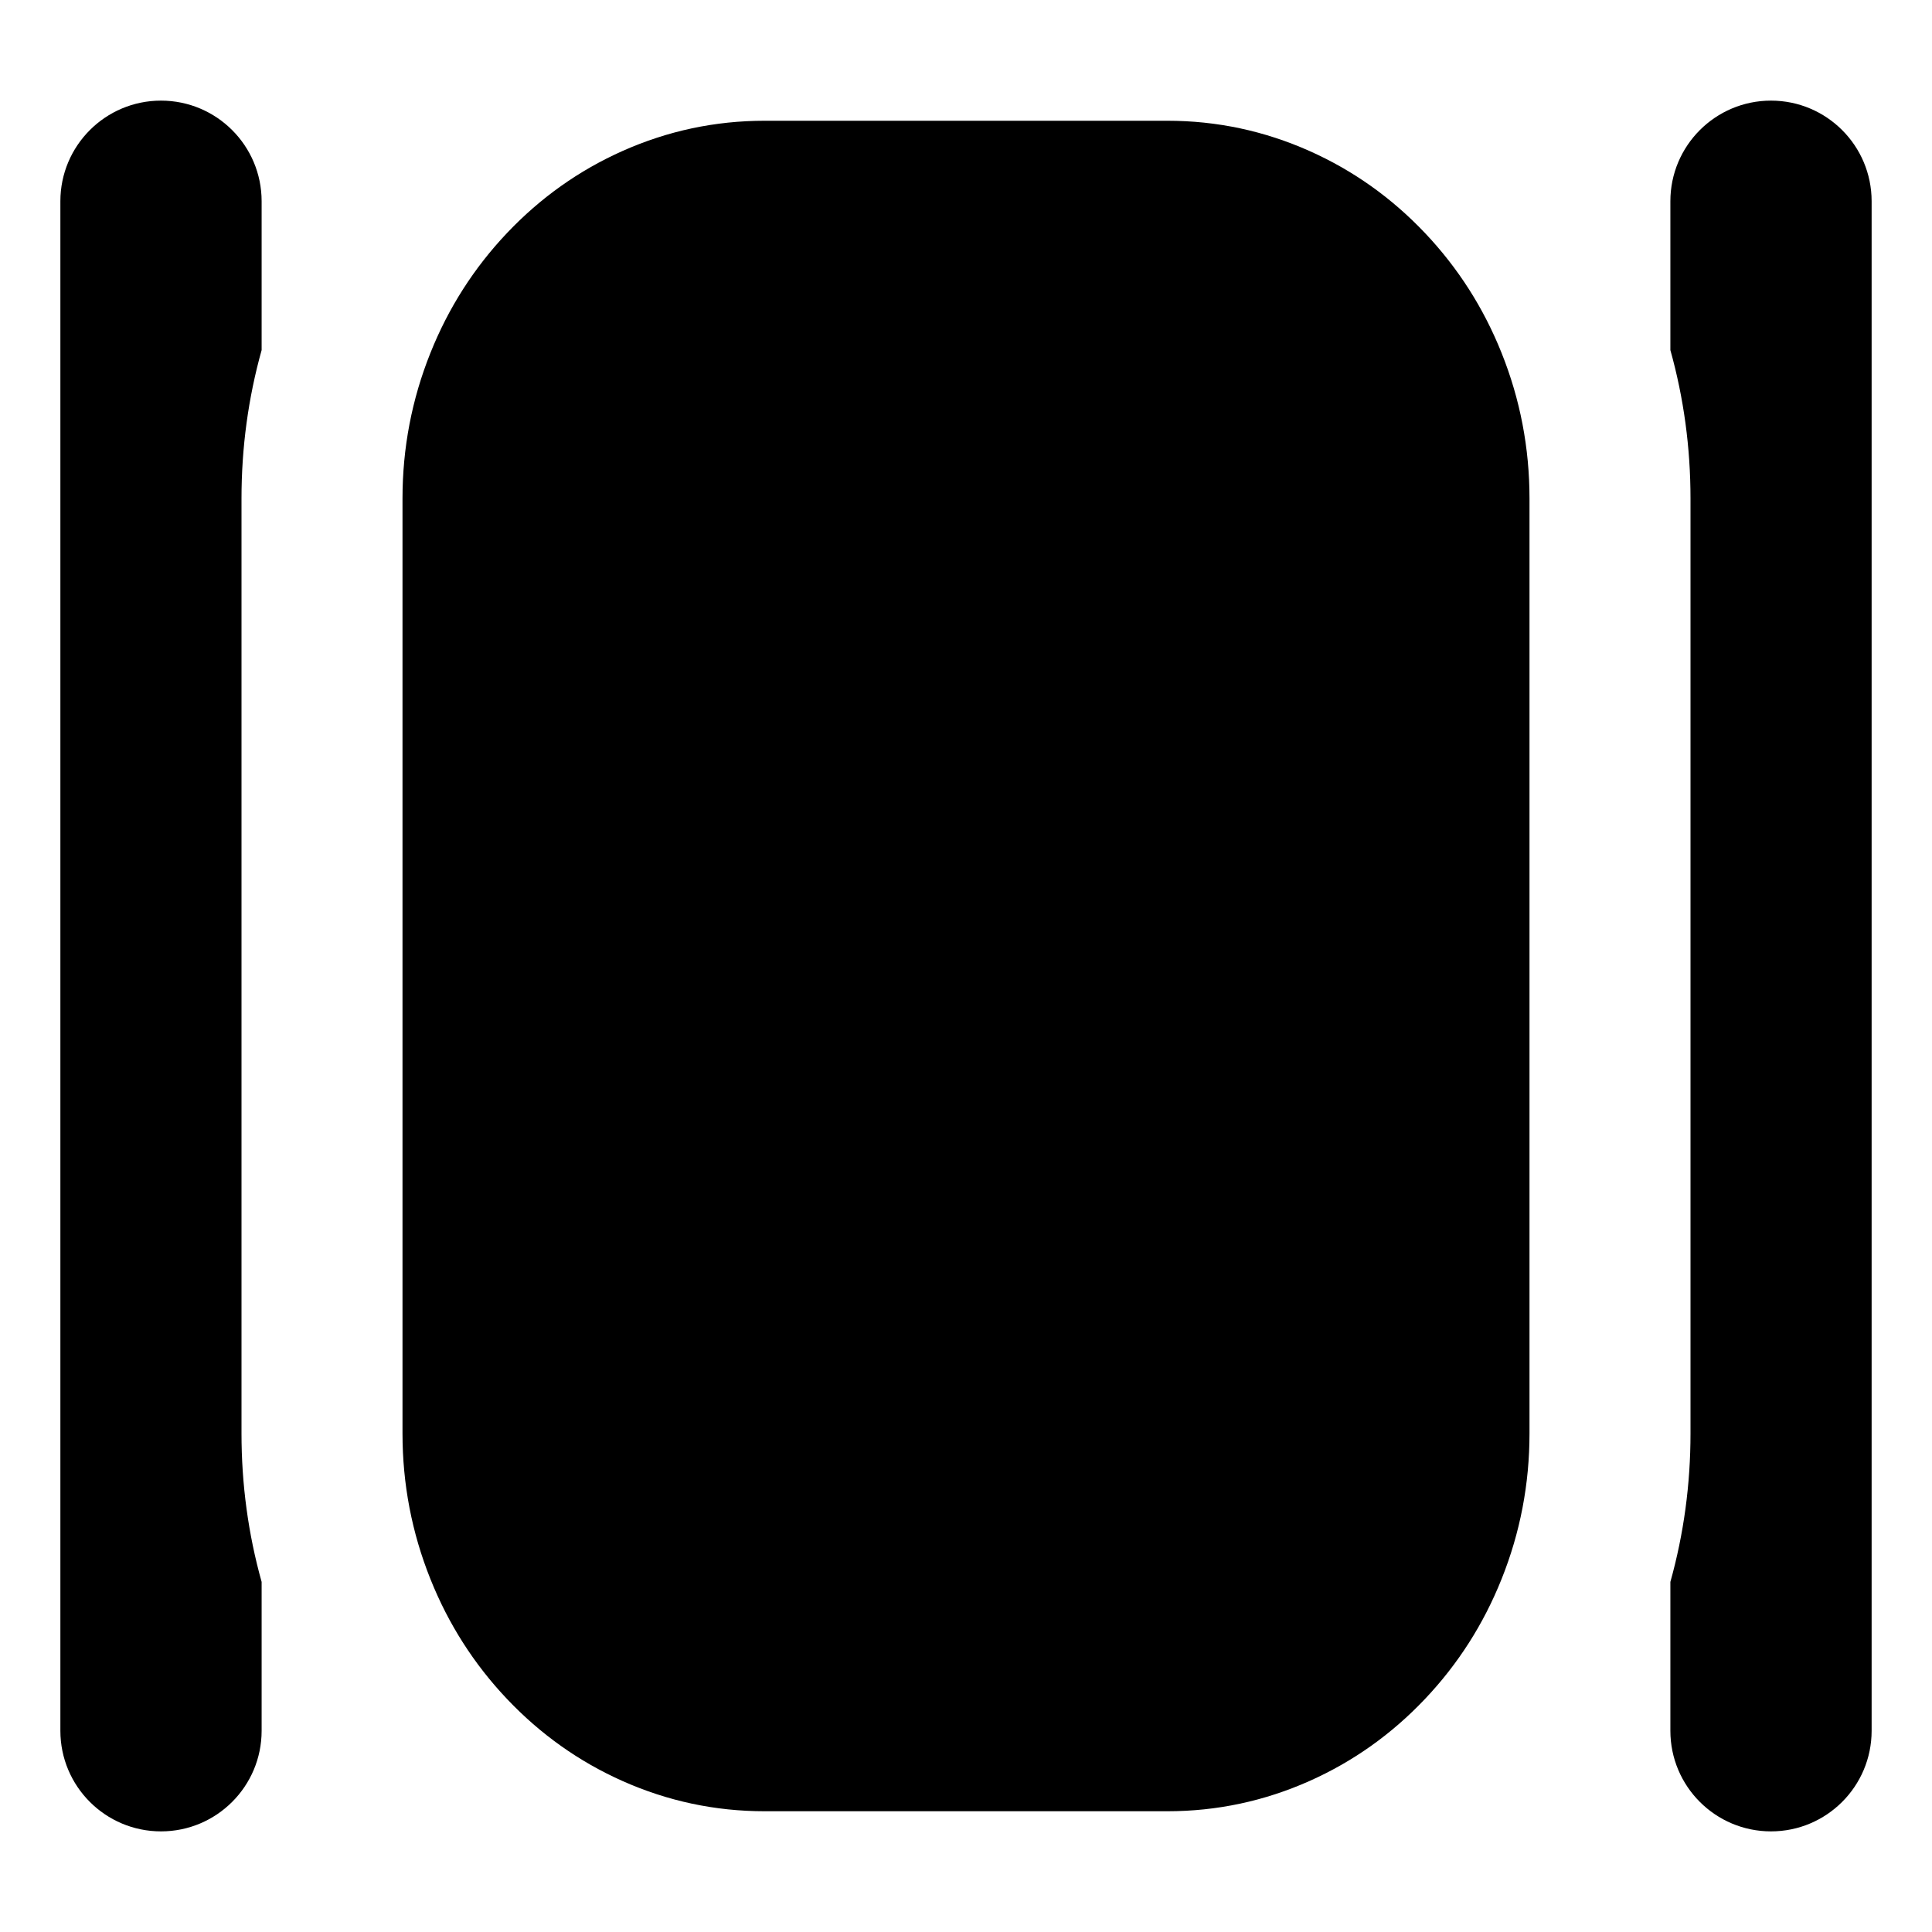
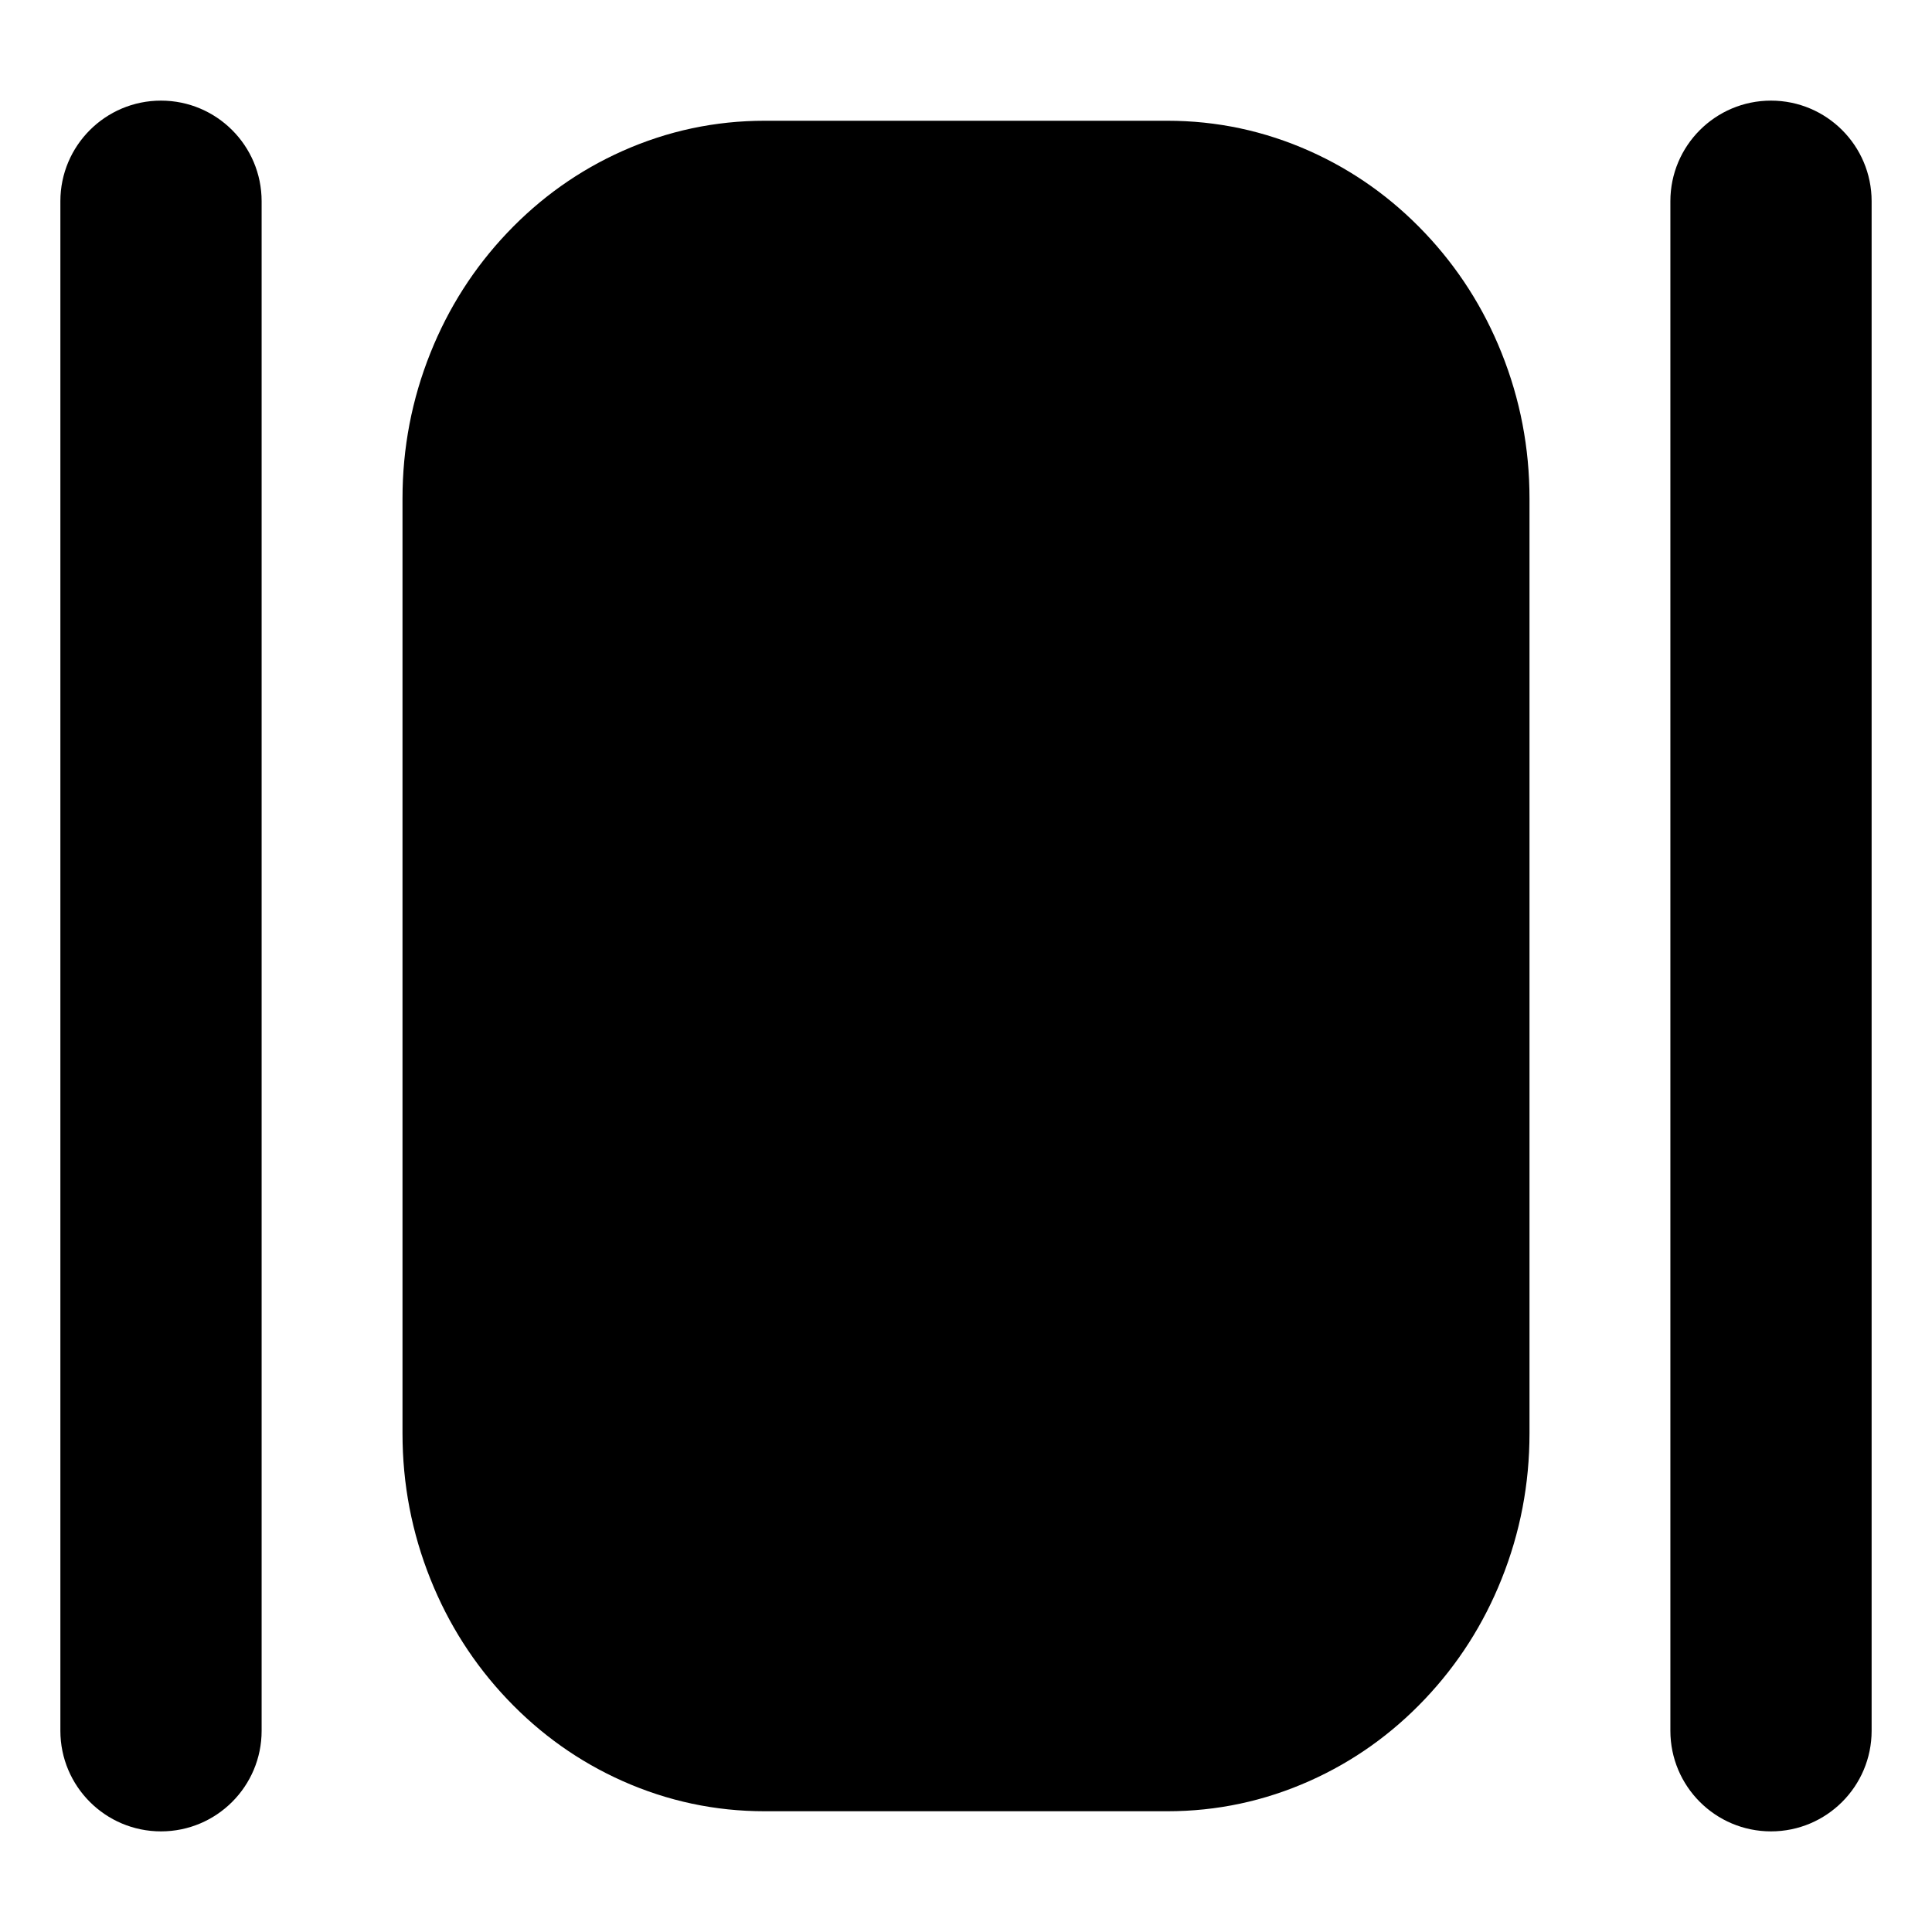
<svg xmlns="http://www.w3.org/2000/svg" width="24" height="24" viewBox="0 0 24 24" fill="currentColor" fill-rule="evenodd">
-   <path d="M3.25 2.5v1.849Q3 5.244 3 6.194v11.612q0 .95.25 1.845V21.5a1.25 1.25 0 0 1-2.5 0v-19a1.25 1.25 0 0 1 2.5 0m17.5 17.151V21.5a1.25 1.25 0 0 0 2.5 0v-19a1.25 1.25 0 0 0-2.5 0v1.849q.25.895.25 1.845v11.612q0 .95-.25 1.845M9.5 1.5h5q.925 0 1.77.377.81.362 1.431 1.017.616.65.952 1.49.347.866.347 1.81v11.612q0 .944-.347 1.81-.336.84-.952 1.49-.621.655-1.431 1.017-.845.377-1.77.377h-5q-.925 0-1.77-.377-.81-.362-1.431-1.017-.616-.65-.952-1.49Q5 18.75 5 17.806V6.194q0-.944.347-1.81.336-.84.952-1.49.621-.655 1.431-1.017Q8.575 1.5 9.5 1.5" />
+   <path d="M3.25 2.5v19a1.25 1.25 0 0 1-2.5 0v-19a1.25 1.25 0 0 1 2.5 0m20 0v19a1.25 1.25 0 0 1-2.5 0v-19a1.25 1.25 0 0 1 2.5 0m-8.75-1h-5q-.925 0-1.77.377-.81.362-1.431 1.017-.616.65-.952 1.49Q5 5.25 5 6.194v11.612q0 .944.347 1.81.336.84.952 1.49.621.655 1.431 1.017.845.377 1.77.377h5q.925 0 1.77-.377.81-.362 1.431-1.017.616-.65.952-1.49.347-.866.347-1.81V6.194q0-.944-.347-1.81-.336-.84-.952-1.49-.621-.655-1.431-1.017-.845-.377-1.77-.377" />
</svg>
